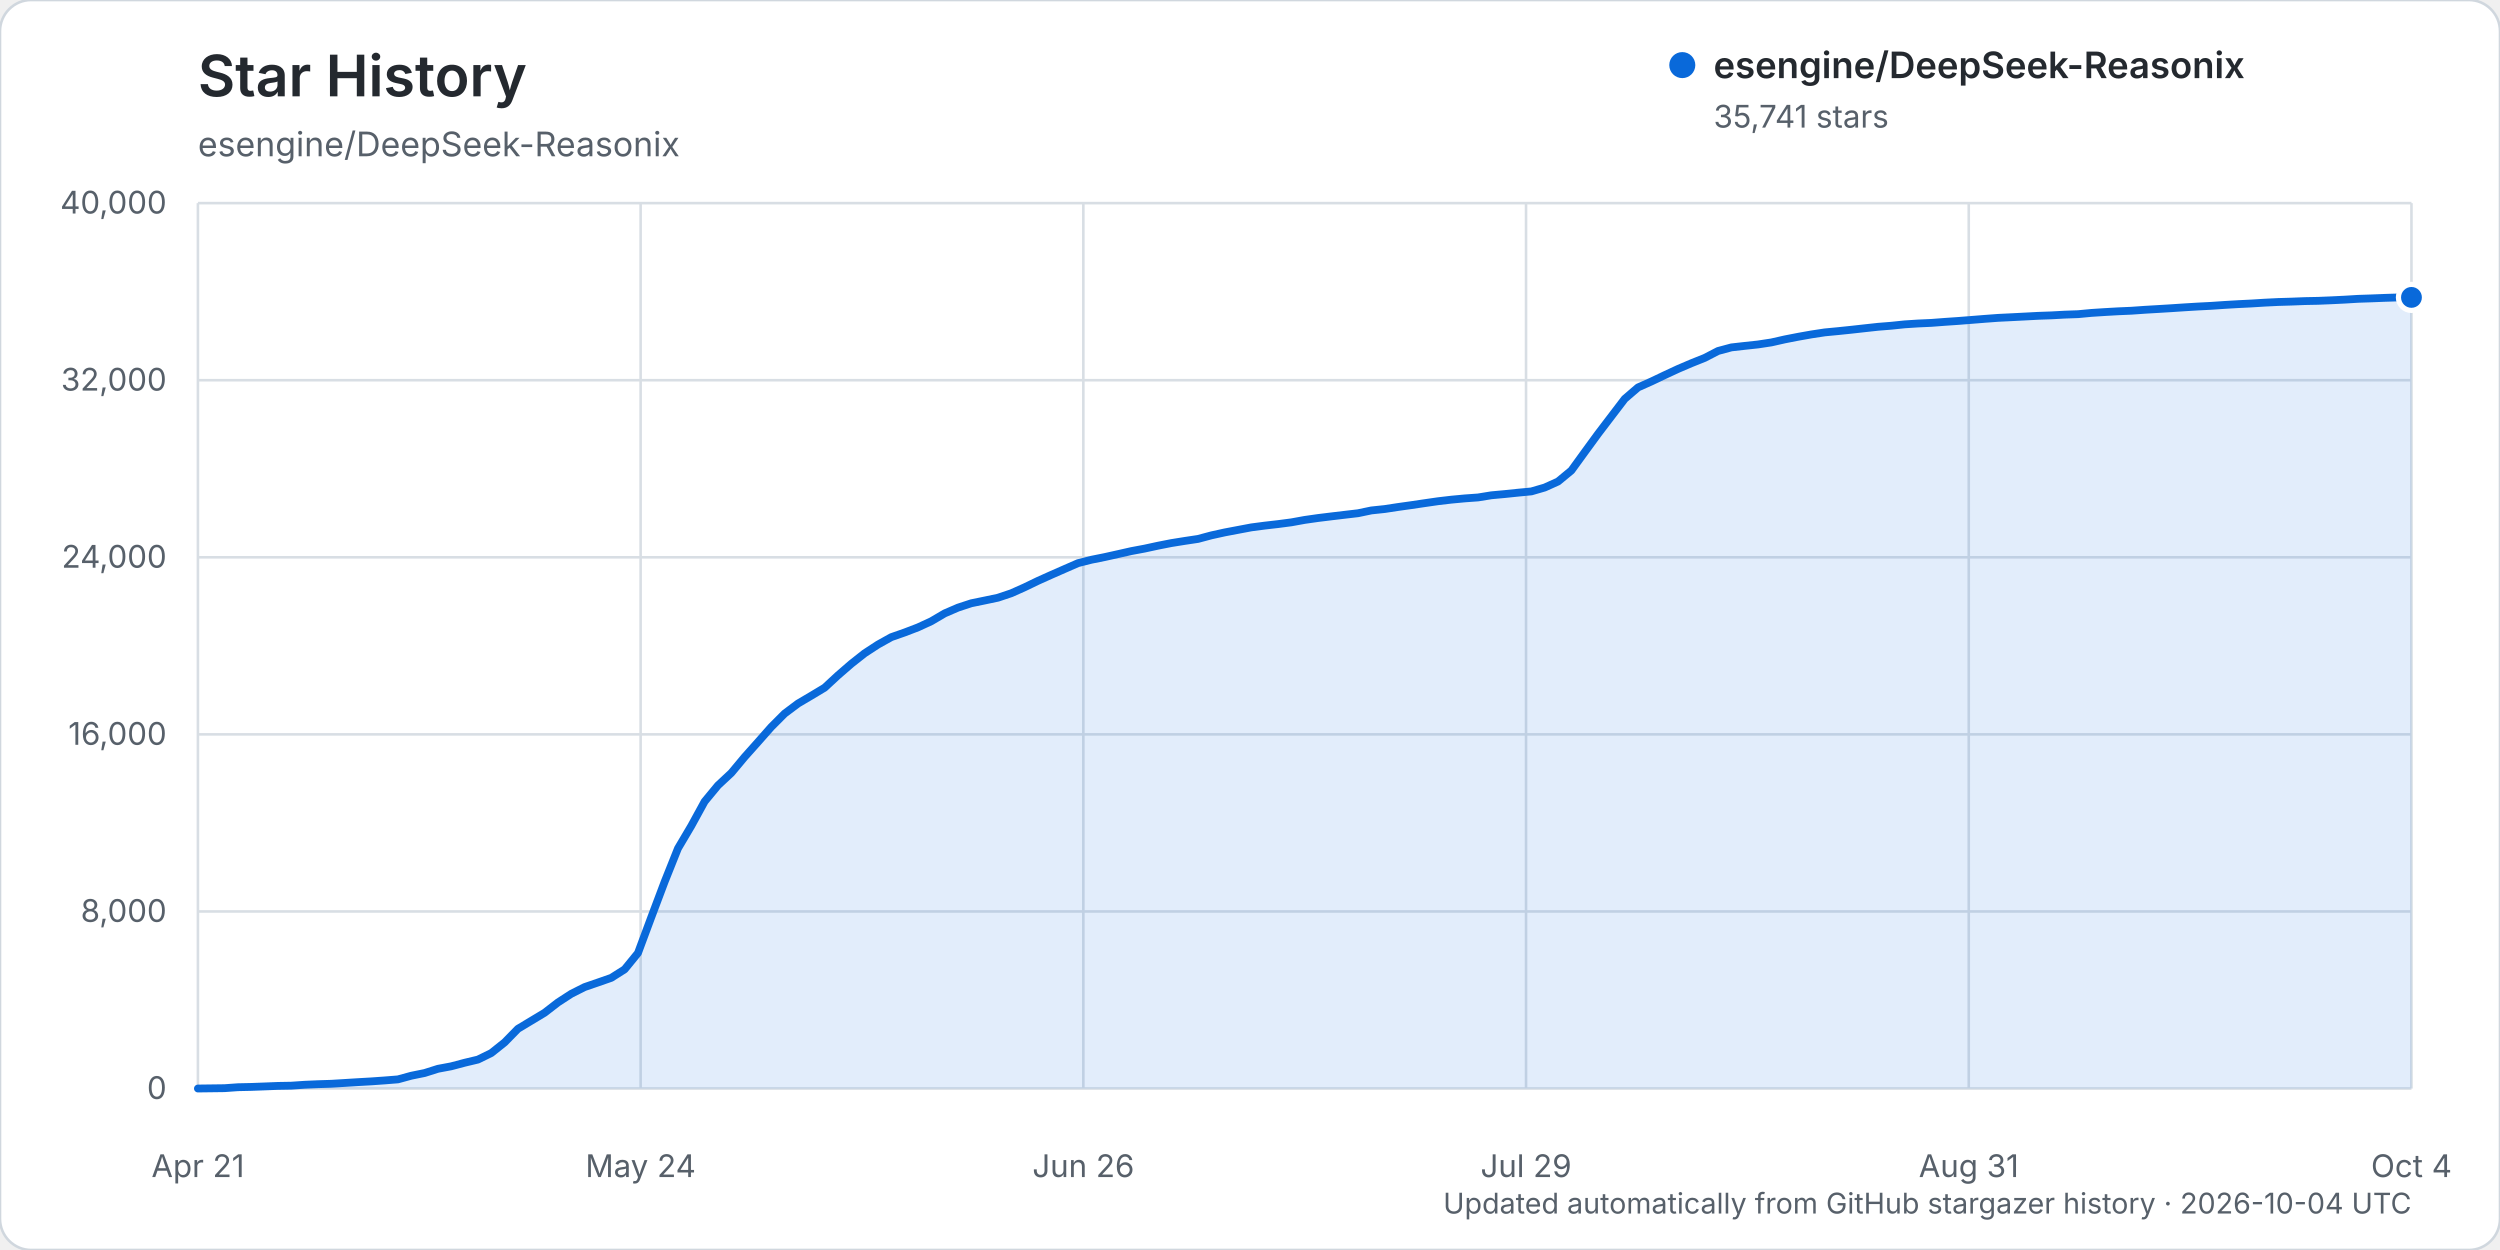
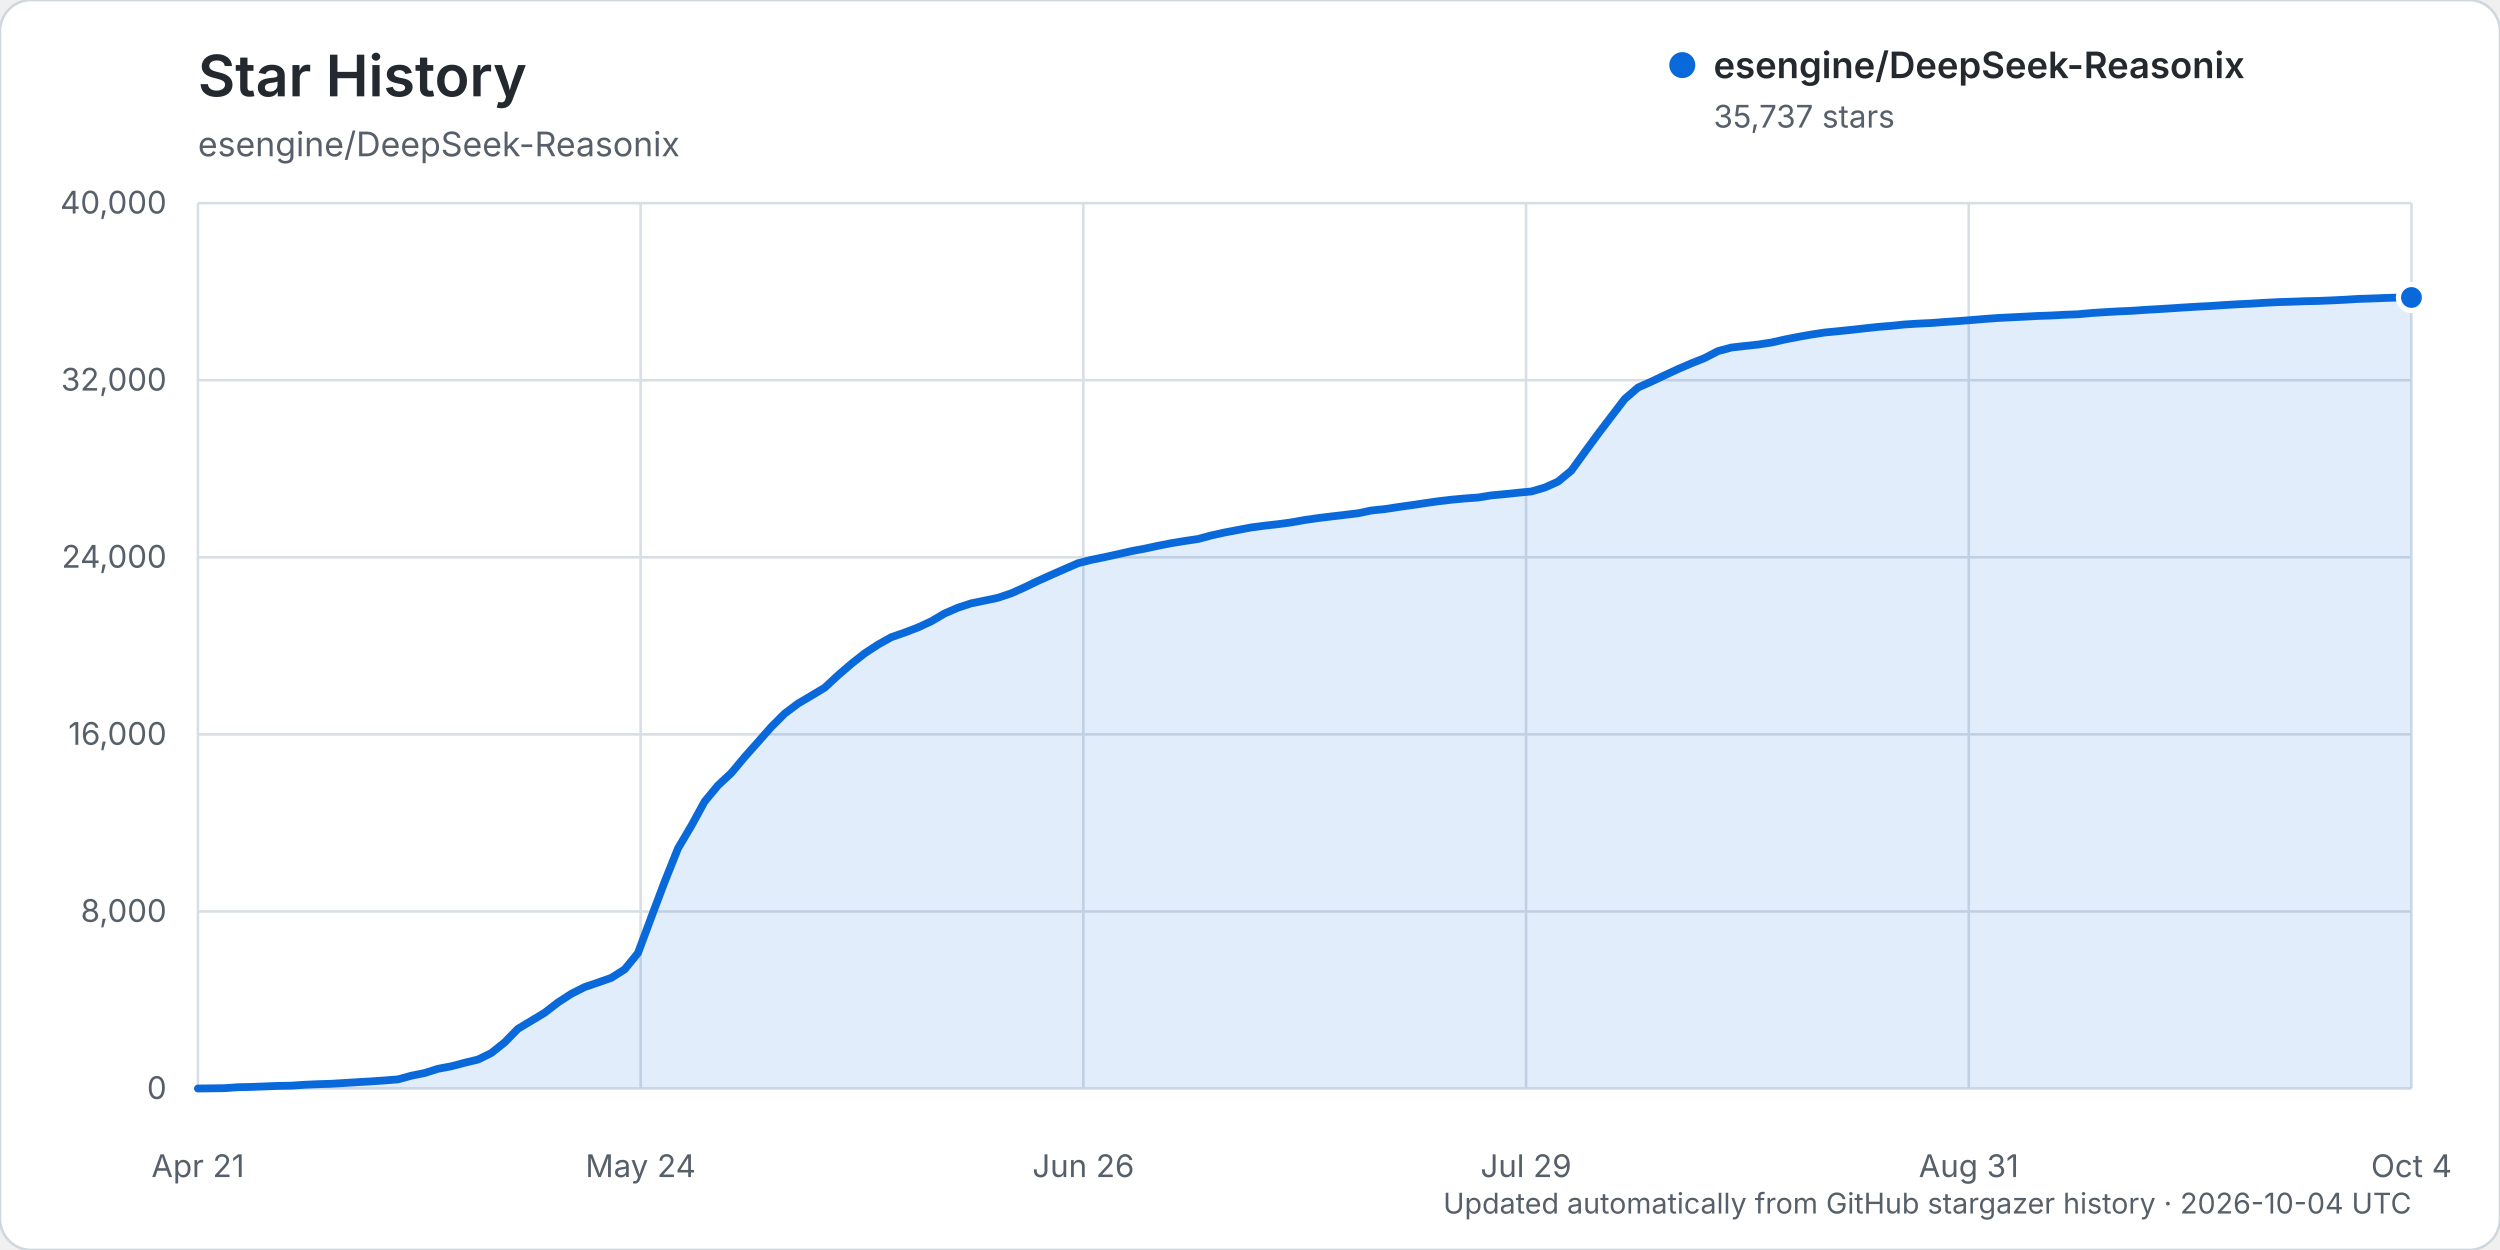
<svg xmlns="http://www.w3.org/2000/svg" width="960" height="480" viewBox="0 0 960 480" role="img" aria-labelledby="title description">
  <rect width="960" height="480" rx="12" fill="#ffffff" stroke="#d0d7de" />
  <text x="76" y="37" fill="#24292f" font-family="-apple-system, BlinkMacSystemFont, 'Segoe UI', sans-serif" font-size="22" font-weight="600">Star History</text>
  <text x="76" y="60" fill="#57606a" font-family="-apple-system, BlinkMacSystemFont, 'Segoe UI', sans-serif" font-size="13">esengine/DeepSeek-Reasonix</text>
  <g font-family="-apple-system, BlinkMacSystemFont, 'Segoe UI', sans-serif">
    <line x1="76" y1="418.00" x2="926" y2="418.00" stroke="#d8dee4" stroke-width="1" />
    <text x="64" y="422.00" text-anchor="end" fill="#57606a" font-size="12">0</text>
    <line x1="76" y1="350.00" x2="926" y2="350.00" stroke="#d8dee4" stroke-width="1" />
    <text x="64" y="354.00" text-anchor="end" fill="#57606a" font-size="12">8,000</text>
    <line x1="76" y1="282.00" x2="926" y2="282.00" stroke="#d8dee4" stroke-width="1" />
    <text x="64" y="286.00" text-anchor="end" fill="#57606a" font-size="12">16,000</text>
    <line x1="76" y1="214.00" x2="926" y2="214.00" stroke="#d8dee4" stroke-width="1" />
    <text x="64" y="218.00" text-anchor="end" fill="#57606a" font-size="12">24,000</text>
    <line x1="76" y1="146.00" x2="926" y2="146.00" stroke="#d8dee4" stroke-width="1" />
    <text x="64" y="150.00" text-anchor="end" fill="#57606a" font-size="12">32,000</text>
    <line x1="76" y1="78.00" x2="926" y2="78.00" stroke="#d8dee4" stroke-width="1" />
    <text x="64" y="82.00" text-anchor="end" fill="#57606a" font-size="12">40,000</text>
    <line x1="76.00" y1="78" x2="76.00" y2="418" stroke="#d8dee4" stroke-width="1" />
    <text x="76.00" y="452" text-anchor="middle" fill="#57606a" font-size="12">Apr 21</text>
    <line x1="246.00" y1="78" x2="246.00" y2="418" stroke="#d8dee4" stroke-width="1" />
    <text x="246.00" y="452" text-anchor="middle" fill="#57606a" font-size="12">May 24</text>
    <line x1="416.00" y1="78" x2="416.00" y2="418" stroke="#d8dee4" stroke-width="1" />
    <text x="416.00" y="452" text-anchor="middle" fill="#57606a" font-size="12">Jun 26</text>
    <line x1="586.00" y1="78" x2="586.00" y2="418" stroke="#d8dee4" stroke-width="1" />
    <text x="586.00" y="452" text-anchor="middle" fill="#57606a" font-size="12">Jul 29</text>
    <line x1="756.00" y1="78" x2="756.00" y2="418" stroke="#d8dee4" stroke-width="1" />
    <text x="756.00" y="452" text-anchor="middle" fill="#57606a" font-size="12">Aug 31</text>
    <line x1="926.00" y1="78" x2="926.00" y2="418" stroke="#d8dee4" stroke-width="1" />
    <text x="926.00" y="452" text-anchor="middle" fill="#57606a" font-size="12">Oct 4</text>
-     <path d="M76.00,417.99 L86.24,417.86 L91.36,417.49 L96.48,417.38 L101.60,417.19 L106.72,416.99 L111.84,416.90 L116.96,416.55 L122.08,416.33 L127.20,416.17 L132.33,415.86 L137.45,415.54 L142.57,415.25 L147.69,414.89 L152.81,414.48 L157.93,413.08 L163.05,412.04 L168.17,410.42 L173.29,409.46 L178.41,408.10 L183.53,406.88 L188.65,404.37 L193.77,400.29 L198.89,395.06 L204.01,391.98 L209.13,388.90 L214.25,384.94 L219.37,381.62 L224.49,379.04 L229.61,377.28 L234.73,375.49 L239.86,372.23 L244.98,365.96 L250.10,352.20 L255.22,338.60 L260.34,325.79 L265.46,317.13 L270.58,307.78 L275.70,301.59 L280.82,296.82 L285.94,290.68 L291.06,284.94 L296.18,279.14 L301.30,274.01 L306.42,270.17 L311.54,267.15 L316.66,264.07 L321.78,259.33 L326.90,254.90 L332.02,250.86 L337.14,247.52 L342.27,244.66 L347.39,242.87 L352.51,240.91 L357.63,238.55 L362.75,235.54 L367.87,233.33 L372.99,231.65 L378.11,230.60 L383.23,229.52 L388.35,227.80 L393.47,225.51 L398.59,223.04 L403.71,220.74 L408.83,218.49 L413.95,216.25 L419.07,214.95 L424.19,213.92 L429.31,212.78 L434.43,211.62 L439.55,210.66 L444.67,209.55 L449.80,208.54 L454.92,207.72 L460.04,206.95 L465.16,205.58 L470.28,204.45 L475.40,203.48 L480.52,202.51 L485.64,201.84 L490.76,201.25 L495.88,200.58 L501.00,199.65 L506.12,198.92 L511.24,198.29 L516.36,197.68 L521.48,197.08 L526.60,196.01 L531.72,195.47 L536.84,194.69 L541.96,193.97 L547.08,193.21 L552.20,192.47 L557.33,191.87 L562.45,191.39 L567.57,191.02 L572.69,190.19 L577.81,189.72 L582.93,189.19 L588.05,188.70 L593.17,187.21 L598.29,184.90 L603.41,180.67 L608.53,173.61 L613.65,166.60 L618.77,159.88 L623.89,153.17 L629.01,148.77 L634.13,146.49 L639.25,144.05 L644.37,141.67 L649.49,139.48 L654.61,137.43 L659.73,134.78 L664.86,133.40 L669.98,132.82 L675.10,132.27 L680.22,131.49 L685.34,130.33 L690.46,129.33 L695.58,128.42 L700.70,127.64 L705.82,127.15 L710.94,126.62 L716.06,126.05 L721.18,125.49 L726.30,125.08 L731.42,124.55 L736.54,124.22 L741.66,123.99 L746.78,123.60 L751.90,123.25 L757.02,122.85 L762.14,122.44 L767.27,122.06 L772.39,121.81 L777.51,121.55 L782.63,121.28 L787.75,121.10 L792.87,120.82 L797.99,120.64 L803.11,120.16 L808.23,119.83 L813.35,119.54 L818.47,119.32 L823.59,118.96 L828.71,118.66 L833.83,118.35 L838.95,118.01 L844.07,117.70 L849.19,117.44 L854.31,117.09 L859.43,116.79 L864.55,116.54 L869.67,116.22 L874.80,115.97 L879.92,115.82 L885.04,115.62 L890.16,115.52 L895.28,115.31 L900.40,115.06 L905.52,114.75 L910.64,114.58 L915.76,114.38 L920.88,114.22 L926.00,114.20 L926.00,418.00 L76.00,418.00 Z" fill="#0969da" opacity="0.12" />
-     <path d="M76.00,417.99 L86.24,417.86 L91.36,417.49 L96.48,417.38 L101.60,417.19 L106.72,416.99 L111.84,416.90 L116.96,416.55 L122.08,416.33 L127.20,416.17 L132.33,415.86 L137.45,415.54 L142.57,415.25 L147.69,414.89 L152.81,414.48 L157.93,413.08 L163.05,412.04 L168.17,410.42 L173.29,409.46 L178.41,408.10 L183.53,406.88 L188.65,404.37 L193.77,400.29 L198.89,395.06 L204.01,391.98 L209.13,388.90 L214.25,384.94 L219.37,381.62 L224.49,379.04 L229.61,377.28 L234.73,375.49 L239.86,372.23 L244.98,365.96 L250.10,352.20 L255.22,338.60 L260.34,325.79 L265.46,317.13 L270.58,307.78 L275.70,301.59 L280.82,296.82 L285.94,290.68 L291.06,284.94 L296.18,279.14 L301.30,274.01 L306.42,270.17 L311.54,267.15 L316.66,264.07 L321.78,259.33 L326.90,254.90 L332.02,250.86 L337.14,247.52 L342.27,244.66 L347.39,242.87 L352.51,240.91 L357.63,238.55 L362.75,235.54 L367.87,233.33 L372.99,231.65 L378.11,230.60 L383.23,229.52 L388.35,227.80 L393.47,225.51 L398.59,223.04 L403.71,220.74 L408.83,218.49 L413.95,216.25 L419.07,214.95 L424.19,213.92 L429.31,212.78 L434.43,211.62 L439.55,210.66 L444.67,209.55 L449.80,208.54 L454.92,207.72 L460.04,206.95 L465.16,205.58 L470.28,204.45 L475.40,203.48 L480.52,202.51 L485.64,201.84 L490.76,201.25 L495.88,200.58 L501.00,199.65 L506.12,198.92 L511.24,198.29 L516.36,197.68 L521.48,197.08 L526.60,196.01 L531.72,195.47 L536.84,194.69 L541.96,193.97 L547.08,193.21 L552.20,192.47 L557.33,191.87 L562.45,191.39 L567.57,191.02 L572.69,190.19 L577.81,189.72 L582.93,189.19 L588.05,188.70 L593.17,187.21 L598.29,184.90 L603.41,180.67 L608.53,173.61 L613.65,166.60 L618.77,159.88 L623.89,153.17 L629.01,148.77 L634.13,146.49 L639.25,144.05 L644.37,141.67 L649.49,139.48 L654.61,137.43 L659.73,134.78 L664.86,133.40 L669.98,132.82 L675.10,132.27 L680.22,131.49 L685.34,130.33 L690.46,129.33 L695.58,128.42 L700.70,127.64 L705.82,127.15 L710.94,126.62 L716.06,126.05 L721.18,125.49 L726.30,125.08 L731.42,124.55 L736.54,124.22 L741.66,123.99 L746.78,123.60 L751.90,123.25 L757.02,122.85 L762.14,122.44 L767.27,122.06 L772.39,121.81 L777.51,121.55 L782.63,121.28 L787.75,121.10 L792.87,120.82 L797.99,120.64 L803.11,120.16 L808.23,119.83 L813.35,119.54 L818.47,119.32 L823.59,118.96 L828.71,118.66 L833.83,118.35 L838.95,118.01 L844.07,117.70 L849.19,117.44 L854.31,117.09 L859.43,116.79 L864.55,116.54 L869.67,116.22 L874.80,115.97 L879.92,115.82 L885.04,115.62 L890.16,115.52 L895.28,115.31 L900.40,115.06 L905.52,114.75 L910.64,114.58 L915.76,114.38 L920.88,114.22 L926.00,114.20" fill="none" stroke="#0969da" stroke-width="3" stroke-linecap="round" stroke-linejoin="round" />
-     <circle cx="926.00" cy="114.20" r="5" fill="#0969da" stroke="#ffffff" stroke-width="2" />
+     <path d="M76.00,417.99 L86.24,417.86 L91.36,417.49 L96.48,417.38 L101.60,417.19 L106.72,416.99 L111.84,416.90 L116.96,416.55 L122.08,416.33 L127.20,416.17 L132.33,415.86 L137.45,415.54 L142.57,415.25 L147.69,414.89 L152.81,414.48 L157.93,413.08 L163.05,412.04 L168.17,410.42 L173.29,409.46 L178.41,408.10 L183.53,406.88 L188.65,404.37 L193.77,400.29 L198.89,395.06 L204.01,391.99 L209.13,388.91 L214.25,384.95 L219.37,381.63 L224.49,379.04 L229.61,377.29 L234.73,375.50 L239.86,372.24 L244.98,365.97 L250.10,352.21 L255.22,338.61 L260.34,325.80 L265.46,317.14 L270.58,307.79 L275.70,301.60 L280.82,296.83 L285.94,290.69 L291.06,284.95 L296.18,279.14 L301.30,274.02 L306.42,270.18 L311.54,267.16 L316.66,264.08 L321.78,259.34 L326.90,254.93 L332.02,250.89 L337.14,247.54 L342.27,244.68 L347.39,242.90 L352.51,240.94 L357.63,238.57 L362.75,235.56 L367.87,233.35 L372.99,231.67 L378.11,230.63 L383.23,229.55 L388.35,227.82 L393.47,225.53 L398.59,223.06 L403.71,220.77 L408.83,218.51 L413.95,216.28 L419.07,214.98 L424.19,213.94 L429.31,212.81 L434.43,211.65 L439.55,210.69 L444.67,209.58 L449.80,208.57 L454.92,207.74 L460.04,206.98 L465.16,205.60 L470.28,204.47 L475.40,203.50 L480.52,202.53 L485.64,201.86 L490.76,201.28 L495.88,200.60 L501.00,199.68 L506.12,198.95 L511.24,198.32 L516.36,197.71 L521.48,197.10 L526.60,196.03 L531.72,195.50 L536.84,194.71 L541.96,193.99 L547.08,193.23 L552.20,192.50 L557.33,191.89 L562.45,191.42 L567.57,191.05 L572.69,190.22 L577.81,189.75 L582.93,189.21 L588.05,188.72 L593.17,187.23 L598.29,184.92 L603.41,180.70 L608.53,173.63 L613.65,166.64 L618.77,159.91 L623.89,153.21 L629.01,148.81 L634.13,146.53 L639.25,144.10 L644.37,141.72 L649.49,139.52 L654.61,137.47 L659.73,134.82 L664.86,133.45 L669.98,132.86 L675.10,132.31 L680.22,131.53 L685.34,130.37 L690.46,129.37 L695.58,128.46 L700.70,127.68 L705.82,127.19 L710.94,126.66 L716.06,126.09 L721.18,125.53 L726.30,125.12 L731.42,124.59 L736.54,124.27 L741.66,124.03 L746.78,123.64 L751.90,123.30 L757.02,122.90 L762.14,122.48 L767.27,122.10 L772.39,121.85 L777.51,121.60 L782.63,121.32 L787.75,121.15 L792.87,120.87 L797.99,120.68 L803.11,120.20 L808.23,119.87 L813.35,119.58 L818.47,119.36 L823.59,119.00 L828.71,118.71 L833.83,118.39 L838.95,118.05 L844.07,117.75 L849.19,117.48 L854.31,117.13 L859.43,116.83 L864.55,116.58 L869.67,116.27 L874.80,116.01 L879.92,115.86 L885.04,115.66 L890.16,115.56 L895.28,115.35 L900.40,115.10 L905.52,114.79 L910.64,114.62 L915.76,114.42 L920.88,114.26 L926.00,114.24 L926.00,418.00 L76.00,418.00 Z" fill="#0969da" opacity="0.12" />
+     <path d="M76.00,417.99 L86.24,417.86 L91.36,417.49 L96.48,417.38 L101.60,417.19 L106.72,416.99 L111.84,416.90 L116.96,416.55 L122.08,416.33 L127.20,416.17 L132.33,415.86 L137.45,415.54 L142.57,415.25 L147.69,414.89 L152.81,414.48 L157.93,413.08 L163.05,412.04 L168.17,410.42 L173.29,409.46 L178.41,408.10 L183.53,406.88 L188.65,404.37 L193.77,400.29 L198.89,395.06 L204.01,391.99 L209.13,388.91 L214.25,384.95 L219.37,381.63 L224.49,379.04 L229.61,377.29 L234.73,375.50 L239.86,372.24 L244.98,365.97 L250.10,352.21 L255.22,338.61 L260.34,325.80 L265.46,317.14 L270.58,307.79 L275.70,301.60 L280.82,296.83 L285.94,290.69 L291.06,284.95 L296.18,279.14 L301.30,274.02 L306.42,270.18 L311.54,267.16 L316.66,264.08 L321.78,259.34 L326.90,254.93 L332.02,250.89 L337.14,247.54 L342.27,244.68 L347.39,242.90 L352.51,240.94 L357.63,238.57 L362.75,235.56 L367.87,233.35 L372.99,231.67 L378.11,230.63 L383.23,229.55 L388.35,227.82 L393.47,225.53 L398.59,223.06 L403.71,220.77 L408.83,218.51 L413.95,216.28 L419.07,214.98 L424.19,213.94 L429.31,212.81 L434.43,211.65 L439.55,210.69 L444.67,209.58 L449.80,208.57 L454.92,207.74 L460.04,206.98 L465.16,205.60 L470.28,204.47 L475.40,203.50 L480.52,202.53 L485.64,201.86 L490.76,201.28 L495.88,200.60 L501.00,199.68 L506.12,198.95 L511.24,198.32 L516.36,197.71 L521.48,197.10 L526.60,196.03 L531.72,195.50 L536.84,194.71 L541.96,193.99 L547.08,193.23 L552.20,192.50 L557.33,191.89 L562.45,191.42 L567.57,191.05 L572.69,190.22 L577.81,189.75 L582.93,189.21 L588.05,188.72 L593.17,187.23 L598.29,184.92 L603.41,180.70 L608.53,173.63 L613.65,166.64 L618.77,159.91 L623.89,153.21 L629.01,148.81 L634.13,146.53 L639.25,144.10 L644.37,141.72 L649.49,139.52 L654.61,137.47 L659.73,134.82 L664.86,133.45 L669.98,132.86 L675.10,132.31 L680.22,131.53 L685.34,130.37 L690.46,129.37 L695.58,128.46 L700.70,127.68 L705.82,127.19 L710.94,126.66 L716.06,126.09 L721.18,125.53 L726.30,125.12 L731.42,124.59 L736.54,124.27 L741.66,124.03 L746.78,123.64 L751.90,123.30 L757.02,122.90 L762.14,122.48 L767.27,122.10 L772.39,121.85 L777.51,121.60 L782.63,121.32 L787.75,121.15 L792.87,120.87 L797.99,120.68 L803.11,120.20 L808.23,119.87 L813.35,119.58 L818.47,119.36 L823.59,119.00 L828.71,118.71 L833.83,118.39 L838.95,118.05 L844.07,117.75 L849.19,117.48 L854.31,117.13 L859.43,116.83 L864.55,116.58 L869.67,116.27 L874.80,116.01 L879.92,115.86 L885.04,115.66 L890.16,115.56 L895.28,115.35 L900.40,115.10 L905.52,114.79 L910.64,114.62 L915.76,114.42 L920.88,114.26 L926.00,114.24" fill="none" stroke="#0969da" stroke-width="3" stroke-linecap="round" stroke-linejoin="round" />
+     <circle cx="926.00" cy="114.24" r="5" fill="#0969da" stroke="#ffffff" stroke-width="2" />
    <g transform="translate(646, 25)">
      <circle cx="0" cy="0" r="5" fill="#0969da" />
      <text x="12" y="5" fill="#24292f" font-size="14" font-weight="600">esengine/DeepSeek-Reasonix</text>
-       <text x="12" y="24" fill="#57606a" font-size="12">35,741 stars</text>
+       <text x="12" y="24" fill="#57606a" font-size="12">35,737 stars</text>
    </g>
    <text x="926" y="466" text-anchor="end" fill="#57606a" font-size="11">Updated automatically from GitHub stargazer history · 2026-10-04 UTC</text>
  </g>
</svg>
